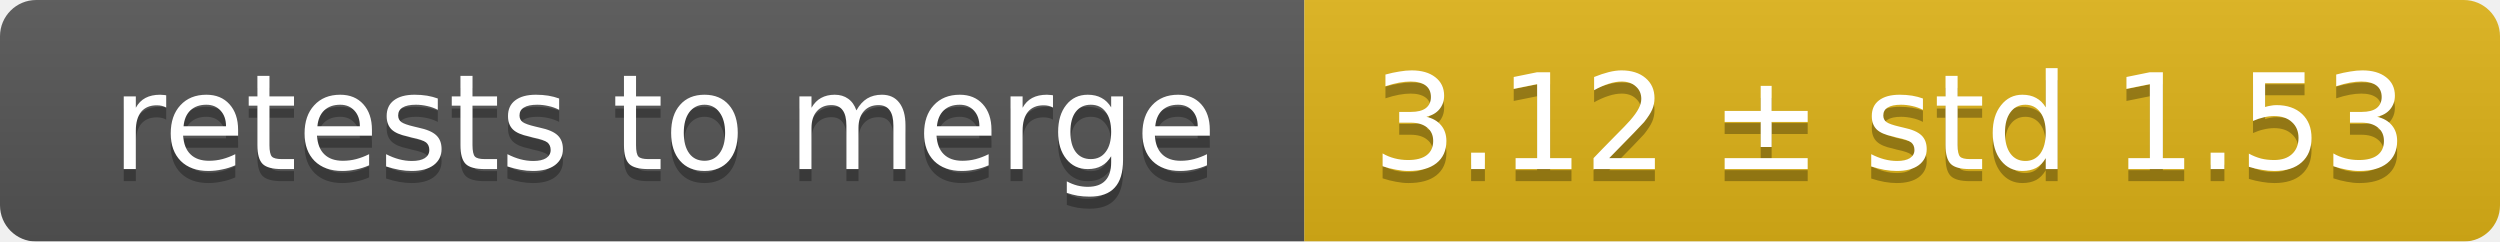
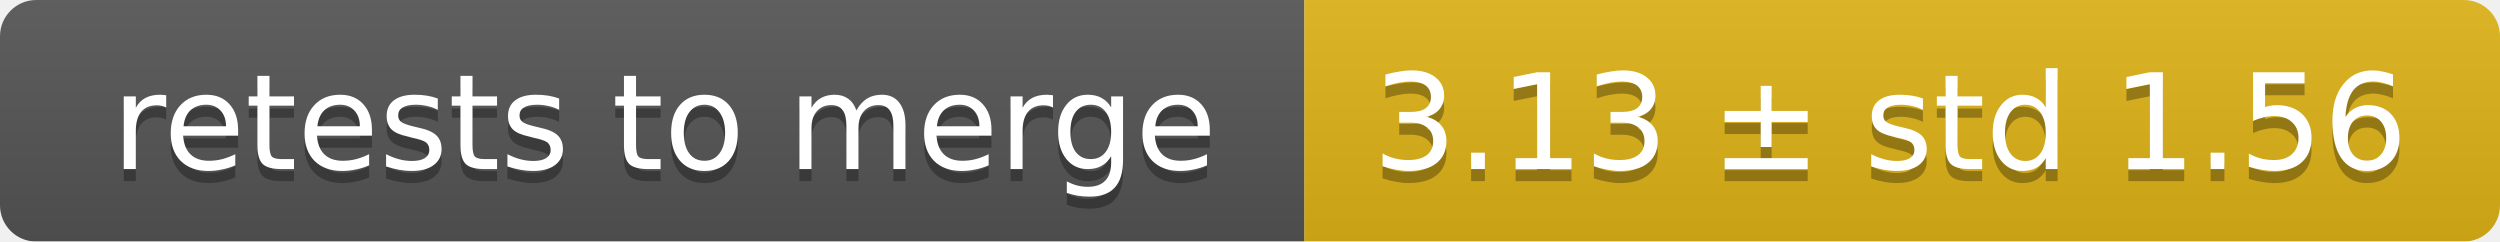
<svg xmlns="http://www.w3.org/2000/svg" width="207" height="20">
  <linearGradient id="smooth" x2="0" y2="100%">
    <stop offset="0" stop-color="#bbb" stop-opacity=".1" />
    <stop offset="1" stop-opacity=".1" />
  </linearGradient>
  <mask id="round">
    <rect width="207" height="20" rx="3" fill="#fff" />
  </mask>
  <g mask="url(#round)">
    <rect width="108" height="20" fill="#555" />
    <rect x="108" width="99" height="20" fill="#dfb317" />
    <rect width="207" height="20" fill="url(#smooth)" />
  </g>
  <g fill="#fff" text-anchor="middle" font-family="DejaVu Sans,Verdana,Geneva,sans-serif" font-size="11">
    <text x="55" y="15" fill="#010101" fill-opacity=".3">retests to merge</text>
    <text x="55" y="14">retests to merge</text>
-     <text x="156.5" y="15" fill="#010101" fill-opacity=".3">3.12 ± std 1.53</text>
-     <text x="156.5" y="14">3.12 ± std 1.53</text>
+     <text x="156.5" y="15" fill="#010101" fill-opacity=".3">3.13 ± std 1.56</text>
+     <text x="156.5" y="14">3.13 ± std 1.56</text>
  </g>
</svg>
